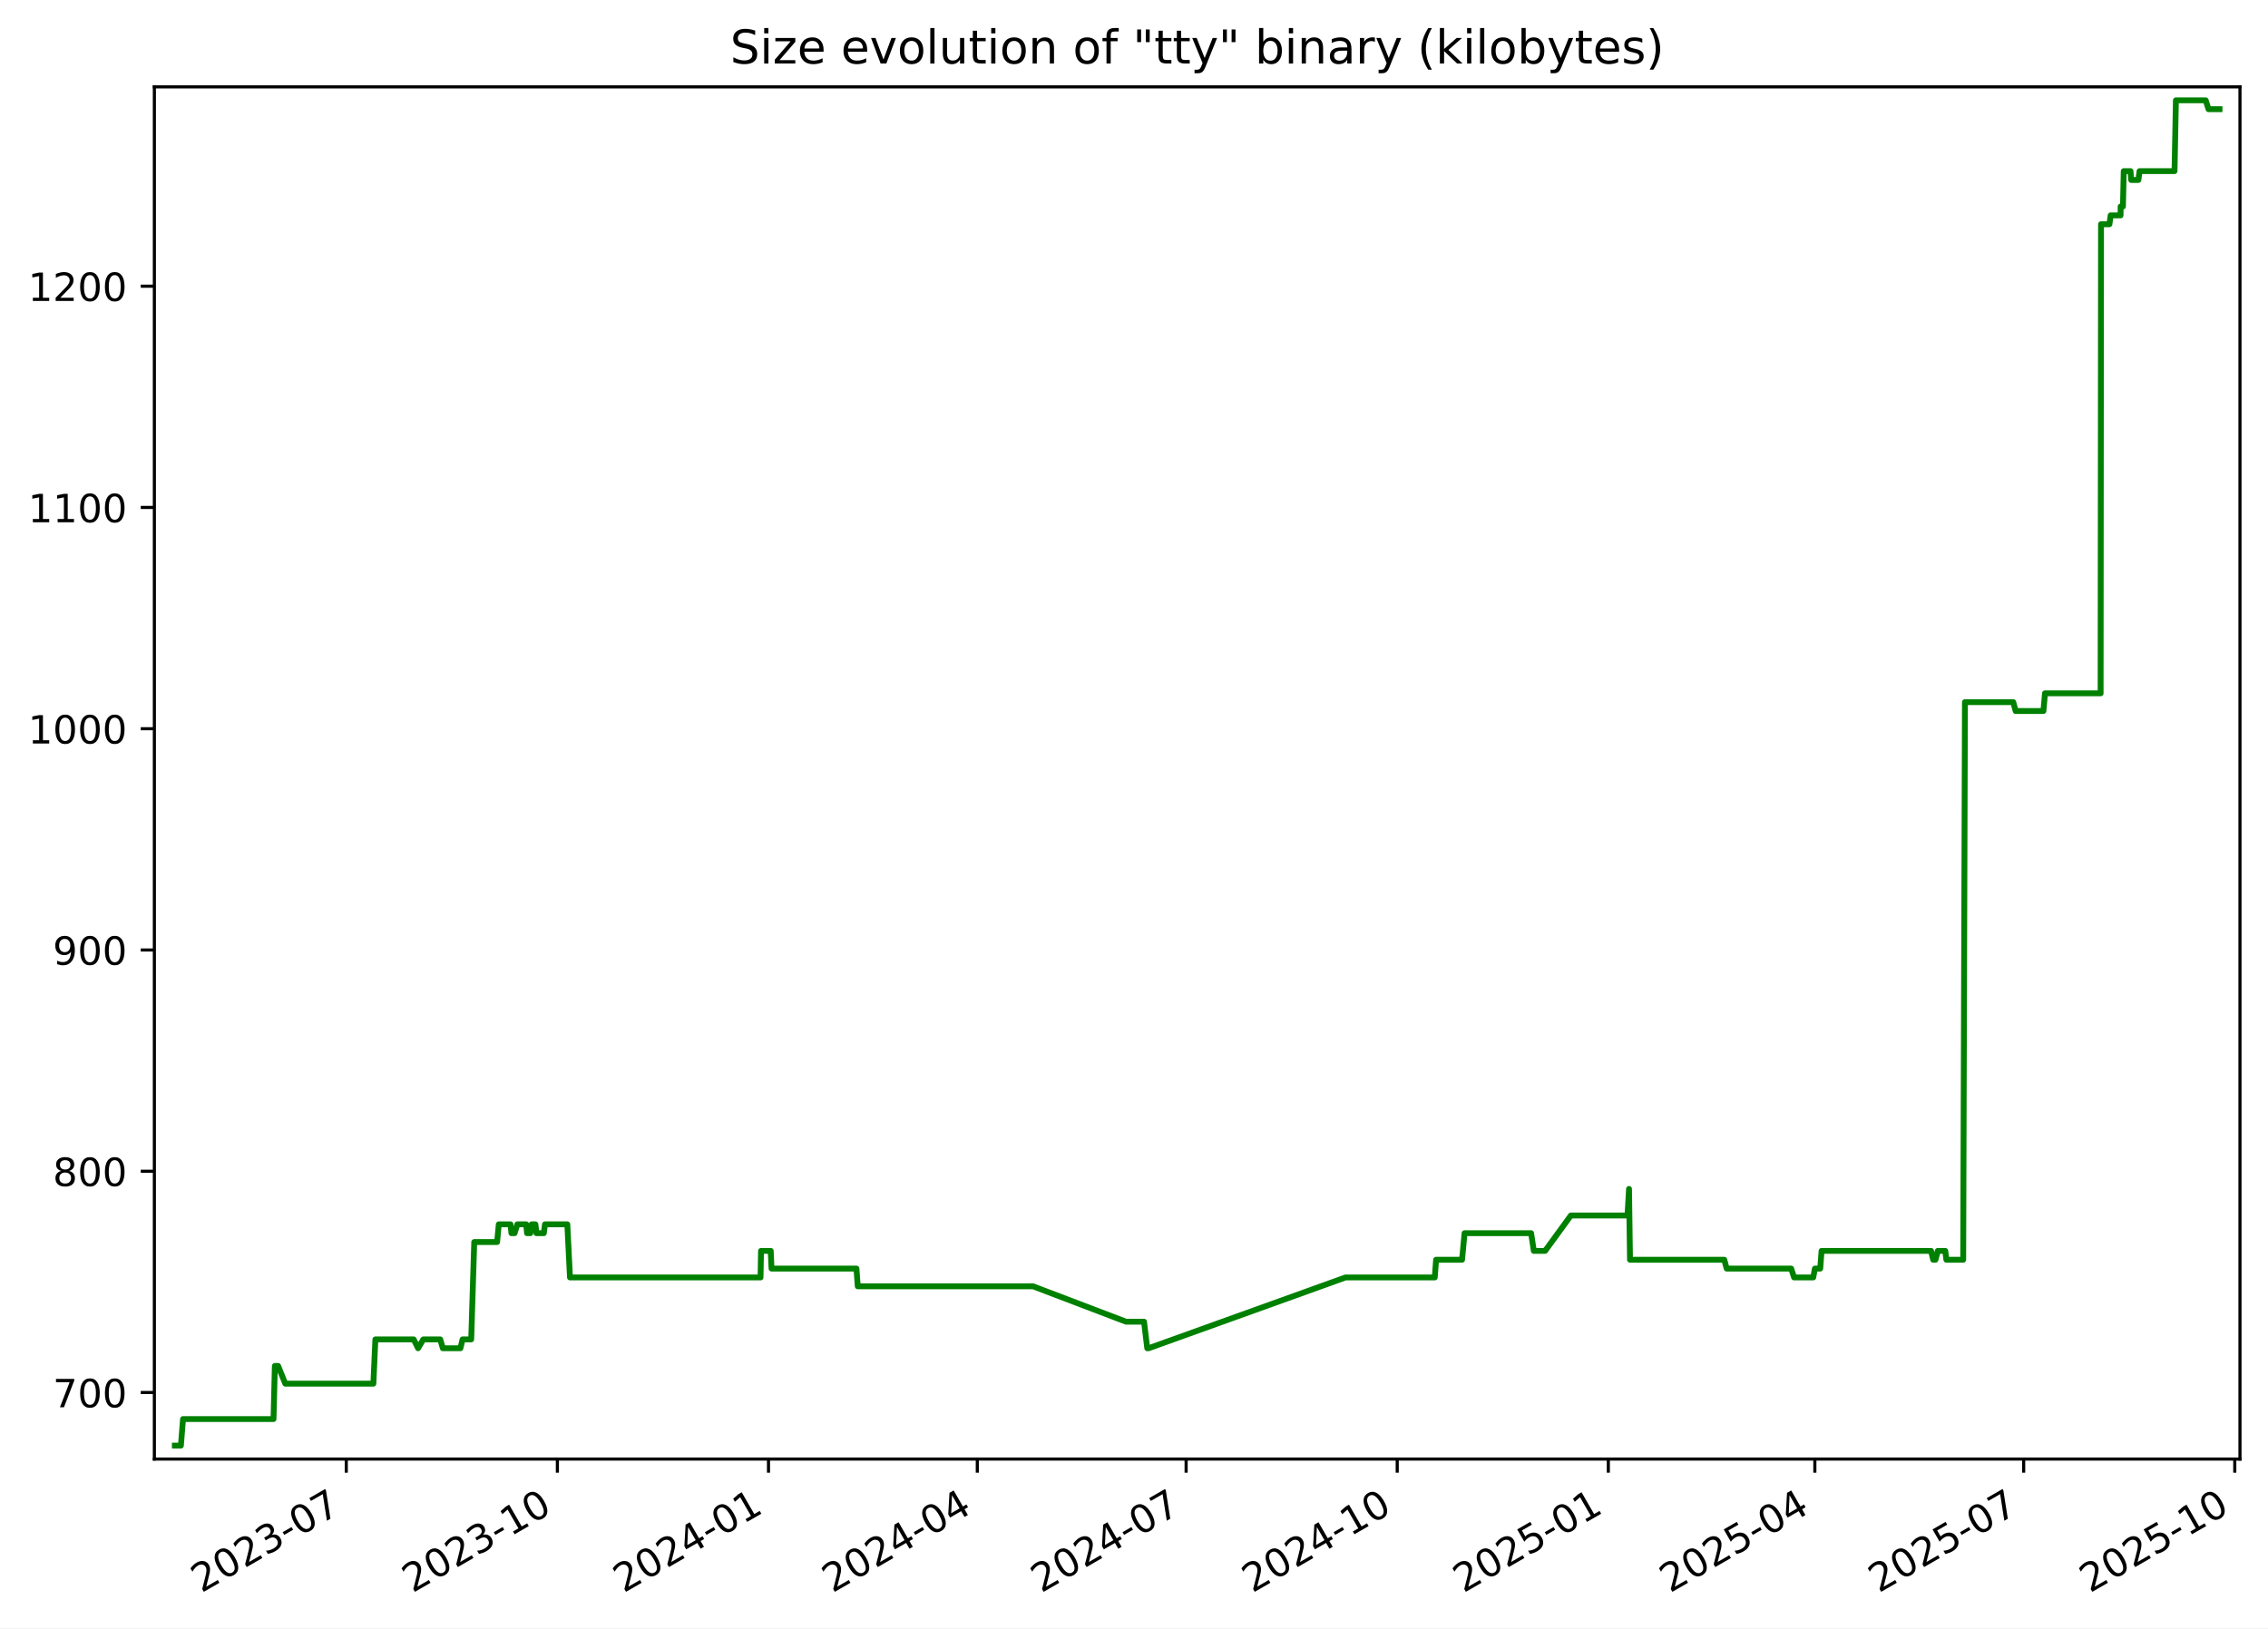
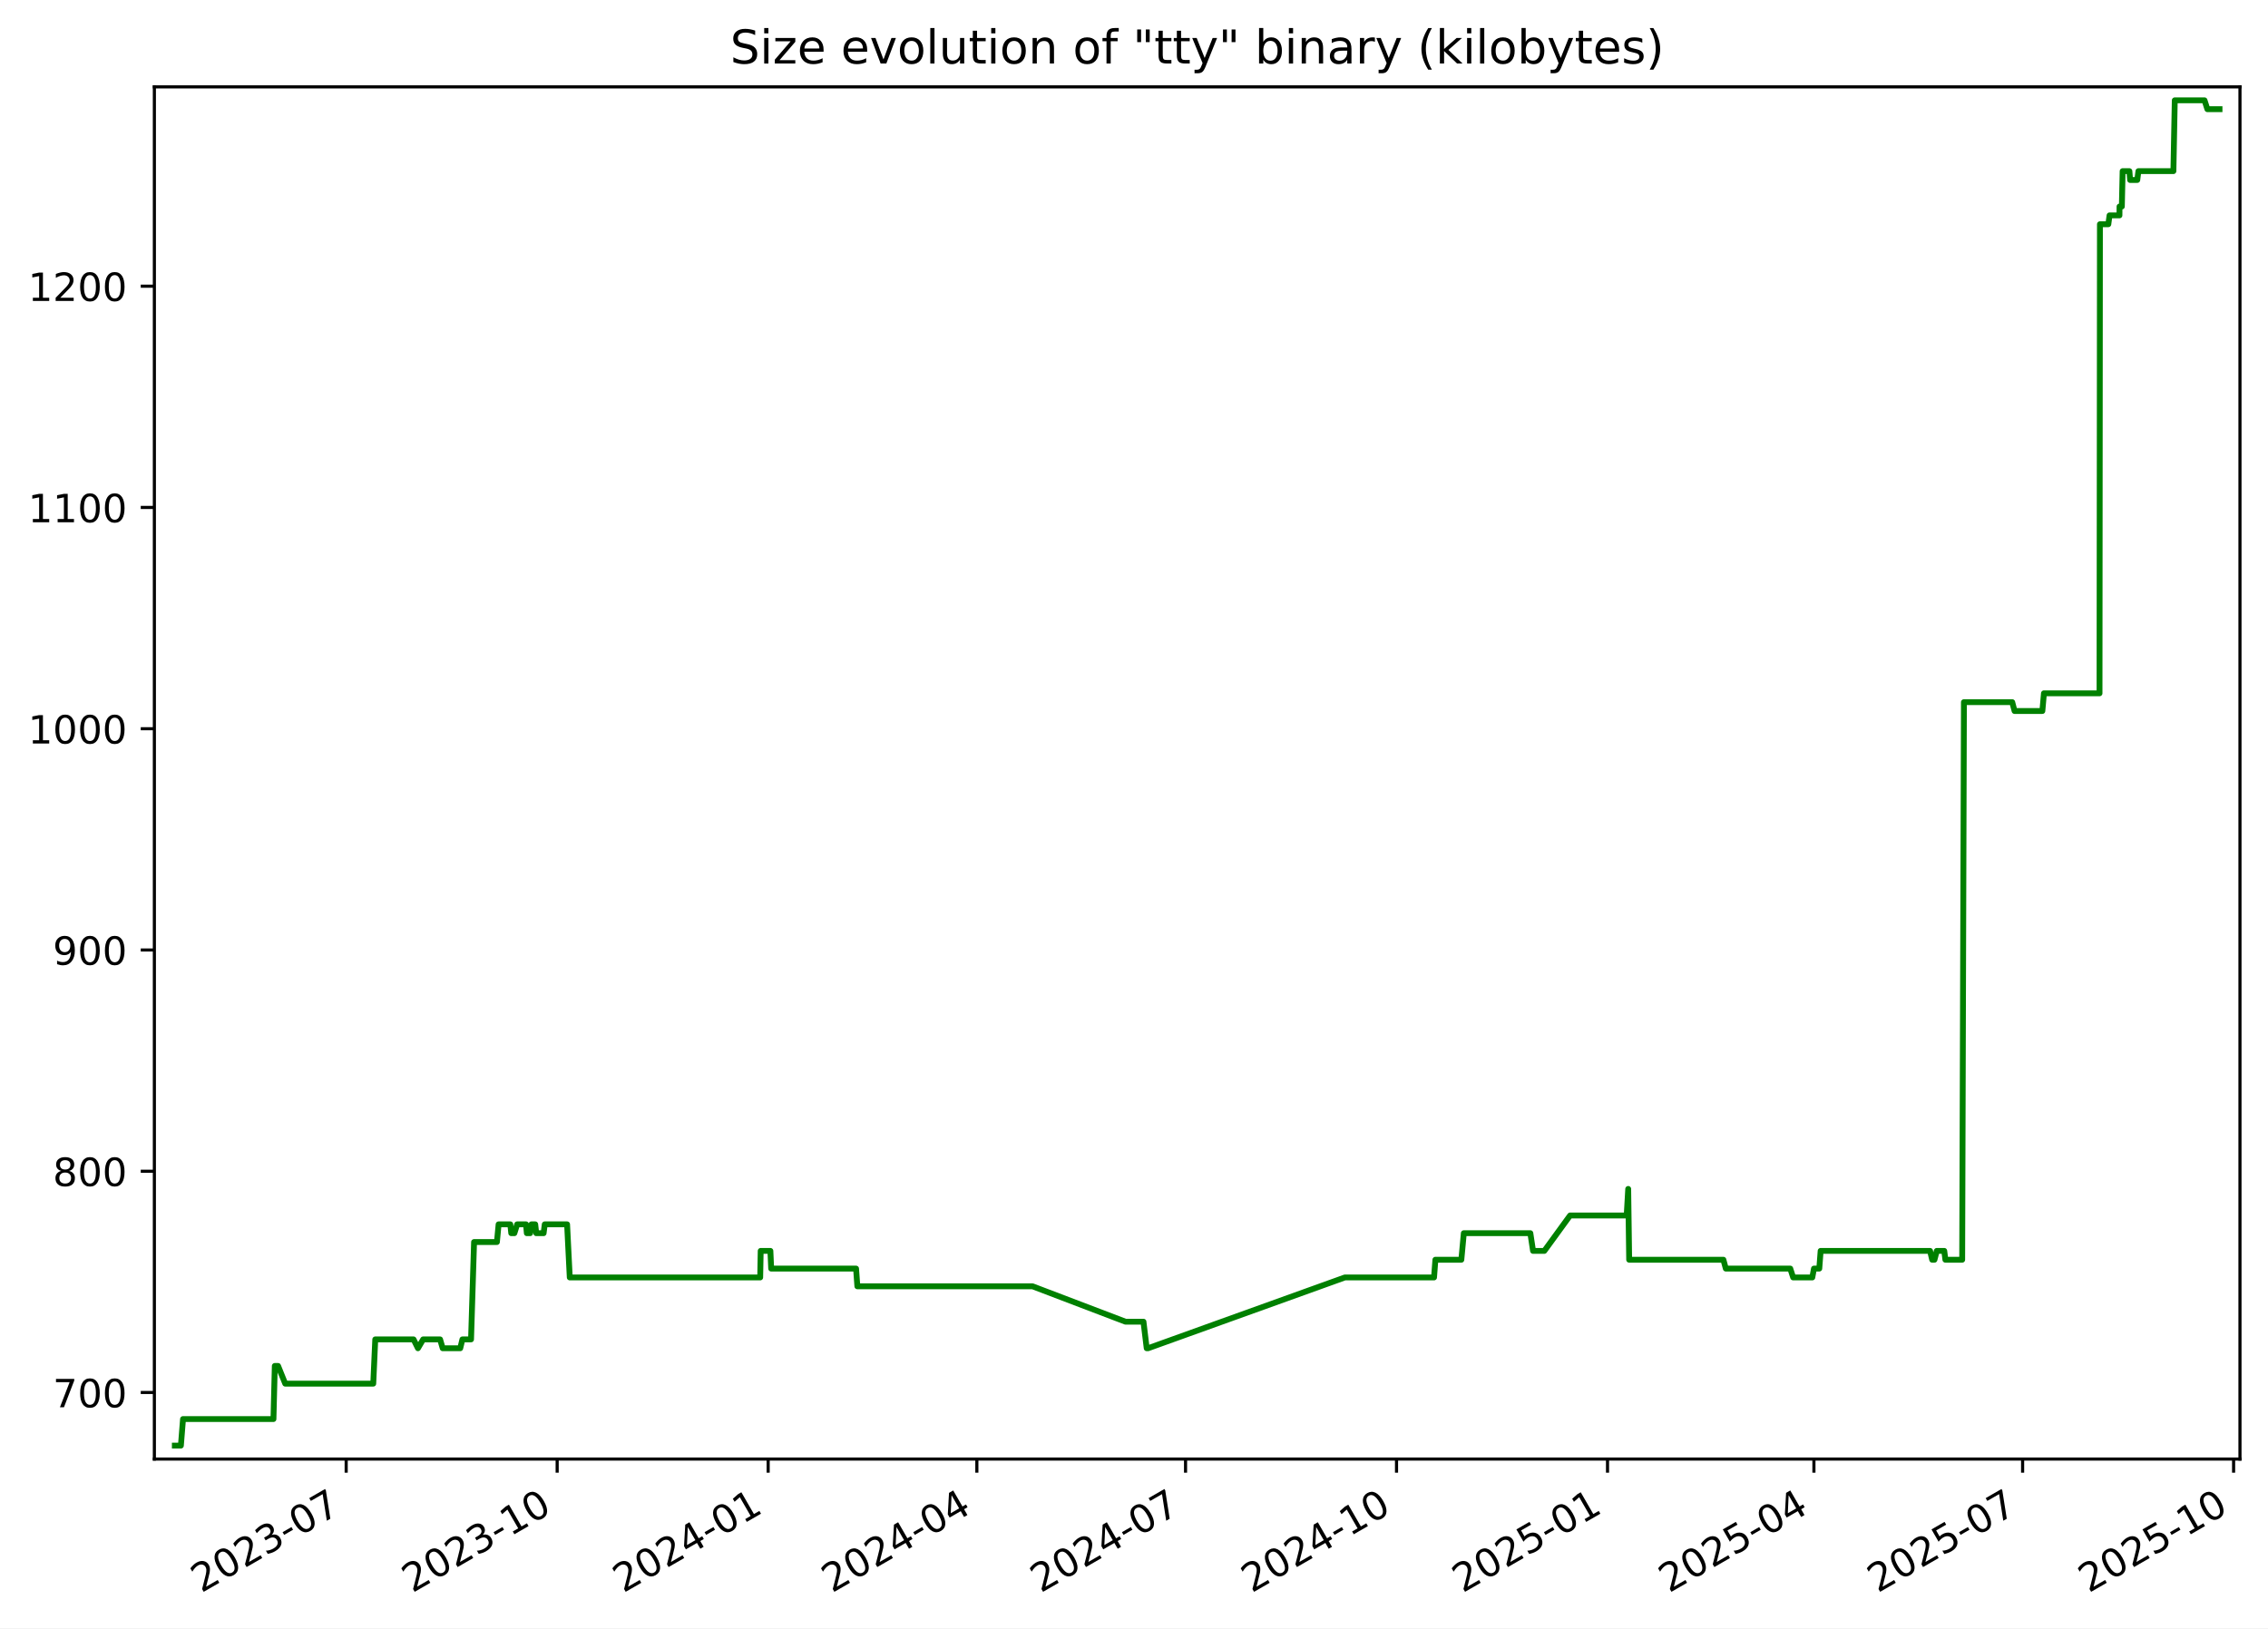
<svg xmlns="http://www.w3.org/2000/svg" xmlns:xlink="http://www.w3.org/1999/xlink" width="582.53pt" height="418.303pt" viewBox="0 0 582.53 418.303" version="1.1">
  <defs>
    <style type="text/css">*{stroke-linejoin: round; stroke-linecap: butt}</style>
  </defs>
  <g id="figure_1">
    <g id="patch_1">
      <path d="M -0 418.303  L 582.53 418.303  L 582.53 0  L -0 0  z " style="fill: #ffffff" />
    </g>
    <g id="axes_1">
      <g id="patch_2">
        <path d="M 39.65 374.83  L 575.33 374.83  L 575.33 22.318  L 39.65 22.318  z " style="fill: #ffffff" />
      </g>
      <g id="matplotlib.axis_1">
        <g id="xtick_1">
          <g id="line2d_1">
            <defs>
-               <path id="m941be8f4eb" d="M 0 0  L 0 3.5  " style="stroke: #000000; stroke-width: 0.8" />
+               <path id="m64477c5be2" d="M 0 0  L 0 3.5  " style="stroke: #000000; stroke-width: 0.8" />
            </defs>
            <g>
-               <use xlink:href="#m941be8f4eb" x="88.94" y="374.83" style="stroke: #000000; stroke-width: 0.8" />
+               <use xlink:href="#m64477c5be2" x="88.915" y="374.83" style="stroke: #000000; stroke-width: 0.8" />
            </g>
          </g>
          <g id="text_1">
-             <g transform="translate(51.71532 409.302) rotate(-30) scale(0.1 -0.1)">
+             <g transform="translate(51.69035 409.302) rotate(-30) scale(0.1 -0.1)">
              <defs>
                <path id="DejaVuSans-32" d="M 1228 531  L 3431 531  L 3431 0  L 469 0  L 469 531  Q 828 903 1448 1529  Q 2069 2156 2228 2338  Q 2531 2678 2651 2914  Q 2772 3150 2772 3378  Q 2772 3750 2511 3984  Q 2250 4219 1831 4219  Q 1534 4219 1204 4116  Q 875 4013 500 3803  L 500 4441  Q 881 4594 1212 4672  Q 1544 4750 1819 4750  Q 2544 4750 2975 4387  Q 3406 4025 3406 3419  Q 3406 3131 3298 2873  Q 3191 2616 2906 2266  Q 2828 2175 2409 1742  Q 1991 1309 1228 531  z " transform="scale(0.015625)" />
                <path id="DejaVuSans-30" d="M 2034 4250  Q 1547 4250 1301 3770  Q 1056 3291 1056 2328  Q 1056 1369 1301 889  Q 1547 409 2034 409  Q 2525 409 2770 889  Q 3016 1369 3016 2328  Q 3016 3291 2770 3770  Q 2525 4250 2034 4250  z M 2034 4750  Q 2819 4750 3233 4129  Q 3647 3509 3647 2328  Q 3647 1150 3233 529  Q 2819 -91 2034 -91  Q 1250 -91 836 529  Q 422 1150 422 2328  Q 422 3509 836 4129  Q 1250 4750 2034 4750  z " transform="scale(0.015625)" />
                <path id="DejaVuSans-33" d="M 2597 2516  Q 3050 2419 3304 2112  Q 3559 1806 3559 1356  Q 3559 666 3084 287  Q 2609 -91 1734 -91  Q 1441 -91 1130 -33  Q 819 25 488 141  L 488 750  Q 750 597 1062 519  Q 1375 441 1716 441  Q 2309 441 2620 675  Q 2931 909 2931 1356  Q 2931 1769 2642 2001  Q 2353 2234 1838 2234  L 1294 2234  L 1294 2753  L 1863 2753  Q 2328 2753 2575 2939  Q 2822 3125 2822 3475  Q 2822 3834 2567 4026  Q 2313 4219 1838 4219  Q 1578 4219 1281 4162  Q 984 4106 628 3988  L 628 4550  Q 988 4650 1302 4700  Q 1616 4750 1894 4750  Q 2613 4750 3031 4423  Q 3450 4097 3450 3541  Q 3450 3153 3228 2886  Q 3006 2619 2597 2516  z " transform="scale(0.015625)" />
                <path id="DejaVuSans-2d" d="M 313 2009  L 1997 2009  L 1997 1497  L 313 1497  L 313 2009  z " transform="scale(0.015625)" />
                <path id="DejaVuSans-37" d="M 525 4666  L 3525 4666  L 3525 4397  L 1831 0  L 1172 0  L 2766 4134  L 525 4134  L 525 4666  z " transform="scale(0.015625)" />
              </defs>
              <use xlink:href="#DejaVuSans-32" />
              <use xlink:href="#DejaVuSans-30" x="63.623" />
              <use xlink:href="#DejaVuSans-32" x="127.246" />
              <use xlink:href="#DejaVuSans-33" x="190.869" />
              <use xlink:href="#DejaVuSans-2d" x="254.492" />
              <use xlink:href="#DejaVuSans-30" x="290.576" />
              <use xlink:href="#DejaVuSans-37" x="354.199" />
            </g>
          </g>
        </g>
        <g id="xtick_2">
          <g id="line2d_2">
            <g>
-               <use xlink:href="#m941be8f4eb" x="143.163" y="374.83" style="stroke: #000000; stroke-width: 0.8" />
+               <use xlink:href="#m64477c5be2" x="143.107" y="374.83" style="stroke: #000000; stroke-width: 0.8" />
            </g>
          </g>
          <g id="text_2">
-             <g transform="translate(105.9377 409.302) rotate(-30) scale(0.1 -0.1)">
+             <g transform="translate(105.882 409.302) rotate(-30) scale(0.1 -0.1)">
              <defs>
                <path id="DejaVuSans-31" d="M 794 531  L 1825 531  L 1825 4091  L 703 3866  L 703 4441  L 1819 4666  L 2450 4666  L 2450 531  L 3481 531  L 3481 0  L 794 0  L 794 531  z " transform="scale(0.015625)" />
              </defs>
              <use xlink:href="#DejaVuSans-32" />
              <use xlink:href="#DejaVuSans-30" x="63.623" />
              <use xlink:href="#DejaVuSans-32" x="127.246" />
              <use xlink:href="#DejaVuSans-33" x="190.869" />
              <use xlink:href="#DejaVuSans-2d" x="254.492" />
              <use xlink:href="#DejaVuSans-31" x="290.576" />
              <use xlink:href="#DejaVuSans-30" x="354.199" />
            </g>
          </g>
        </g>
        <g id="xtick_3">
          <g id="line2d_3">
            <g>
-               <use xlink:href="#m941be8f4eb" x="197.385" y="374.83" style="stroke: #000000; stroke-width: 0.8" />
+               <use xlink:href="#m64477c5be2" x="197.299" y="374.83" style="stroke: #000000; stroke-width: 0.8" />
            </g>
          </g>
          <g id="text_3">
-             <g transform="translate(160.1602 409.302) rotate(-30) scale(0.1 -0.1)">
+             <g transform="translate(160.0737 409.302) rotate(-30) scale(0.1 -0.1)">
              <defs>
                <path id="DejaVuSans-34" d="M 2419 4116  L 825 1625  L 2419 1625  L 2419 4116  z M 2253 4666  L 3047 4666  L 3047 1625  L 3713 1625  L 3713 1100  L 3047 1100  L 3047 0  L 2419 0  L 2419 1100  L 313 1100  L 313 1709  L 2253 4666  z " transform="scale(0.015625)" />
              </defs>
              <use xlink:href="#DejaVuSans-32" />
              <use xlink:href="#DejaVuSans-30" x="63.623" />
              <use xlink:href="#DejaVuSans-32" x="127.246" />
              <use xlink:href="#DejaVuSans-34" x="190.869" />
              <use xlink:href="#DejaVuSans-2d" x="254.492" />
              <use xlink:href="#DejaVuSans-30" x="290.576" />
              <use xlink:href="#DejaVuSans-31" x="354.199" />
            </g>
          </g>
        </g>
        <g id="xtick_4">
          <g id="line2d_4">
            <g>
-               <use xlink:href="#m941be8f4eb" x="251.018" y="374.83" style="stroke: #000000; stroke-width: 0.8" />
+               <use xlink:href="#m64477c5be2" x="250.901" y="374.83" style="stroke: #000000; stroke-width: 0.8" />
            </g>
          </g>
          <g id="text_4">
-             <g transform="translate(213.7932 409.302) rotate(-30) scale(0.1 -0.1)">
+             <g transform="translate(213.6763 409.302) rotate(-30) scale(0.1 -0.1)">
              <use xlink:href="#DejaVuSans-32" />
              <use xlink:href="#DejaVuSans-30" x="63.623" />
              <use xlink:href="#DejaVuSans-32" x="127.246" />
              <use xlink:href="#DejaVuSans-34" x="190.869" />
              <use xlink:href="#DejaVuSans-2d" x="254.492" />
              <use xlink:href="#DejaVuSans-30" x="290.576" />
              <use xlink:href="#DejaVuSans-34" x="354.199" />
            </g>
          </g>
        </g>
        <g id="xtick_5">
          <g id="line2d_5">
            <g>
-               <use xlink:href="#m941be8f4eb" x="304.651" y="374.83" style="stroke: #000000; stroke-width: 0.8" />
+               <use xlink:href="#m64477c5be2" x="304.504" y="374.83" style="stroke: #000000; stroke-width: 0.8" />
            </g>
          </g>
          <g id="text_5">
-             <g transform="translate(267.4262 409.302) rotate(-30) scale(0.1 -0.1)">
+             <g transform="translate(267.279 409.302) rotate(-30) scale(0.1 -0.1)">
              <use xlink:href="#DejaVuSans-32" />
              <use xlink:href="#DejaVuSans-30" x="63.623" />
              <use xlink:href="#DejaVuSans-32" x="127.246" />
              <use xlink:href="#DejaVuSans-34" x="190.869" />
              <use xlink:href="#DejaVuSans-2d" x="254.492" />
              <use xlink:href="#DejaVuSans-30" x="290.576" />
              <use xlink:href="#DejaVuSans-37" x="354.199" />
            </g>
          </g>
        </g>
        <g id="xtick_6">
          <g id="line2d_6">
            <g>
-               <use xlink:href="#m941be8f4eb" x="358.873" y="374.83" style="stroke: #000000; stroke-width: 0.8" />
+               <use xlink:href="#m64477c5be2" x="358.695" y="374.83" style="stroke: #000000; stroke-width: 0.8" />
            </g>
          </g>
          <g id="text_6">
-             <g transform="translate(321.6487 409.302) rotate(-30) scale(0.1 -0.1)">
+             <g transform="translate(321.4706 409.302) rotate(-30) scale(0.1 -0.1)">
              <use xlink:href="#DejaVuSans-32" />
              <use xlink:href="#DejaVuSans-30" x="63.623" />
              <use xlink:href="#DejaVuSans-32" x="127.246" />
              <use xlink:href="#DejaVuSans-34" x="190.869" />
              <use xlink:href="#DejaVuSans-2d" x="254.492" />
              <use xlink:href="#DejaVuSans-31" x="290.576" />
              <use xlink:href="#DejaVuSans-30" x="354.199" />
            </g>
          </g>
        </g>
        <g id="xtick_7">
          <g id="line2d_7">
            <g>
-               <use xlink:href="#m941be8f4eb" x="413.096" y="374.83" style="stroke: #000000; stroke-width: 0.8" />
+               <use xlink:href="#m64477c5be2" x="412.887" y="374.83" style="stroke: #000000; stroke-width: 0.8" />
            </g>
          </g>
          <g id="text_7">
-             <g transform="translate(375.8711 409.302) rotate(-30) scale(0.1 -0.1)">
+             <g transform="translate(375.6623 409.302) rotate(-30) scale(0.1 -0.1)">
              <defs>
                <path id="DejaVuSans-35" d="M 691 4666  L 3169 4666  L 3169 4134  L 1269 4134  L 1269 2991  Q 1406 3038 1543 3061  Q 1681 3084 1819 3084  Q 2600 3084 3056 2656  Q 3513 2228 3513 1497  Q 3513 744 3044 326  Q 2575 -91 1722 -91  Q 1428 -91 1123 -41  Q 819 9 494 109  L 494 744  Q 775 591 1075 516  Q 1375 441 1709 441  Q 2250 441 2565 725  Q 2881 1009 2881 1497  Q 2881 1984 2565 2268  Q 2250 2553 1709 2553  Q 1456 2553 1204 2497  Q 953 2441 691 2322  L 691 4666  z " transform="scale(0.015625)" />
              </defs>
              <use xlink:href="#DejaVuSans-32" />
              <use xlink:href="#DejaVuSans-30" x="63.623" />
              <use xlink:href="#DejaVuSans-32" x="127.246" />
              <use xlink:href="#DejaVuSans-35" x="190.869" />
              <use xlink:href="#DejaVuSans-2d" x="254.492" />
              <use xlink:href="#DejaVuSans-30" x="290.576" />
              <use xlink:href="#DejaVuSans-31" x="354.199" />
            </g>
          </g>
        </g>
        <g id="xtick_8">
          <g id="line2d_8">
            <g>
-               <use xlink:href="#m941be8f4eb" x="466.14" y="374.83" style="stroke: #000000; stroke-width: 0.8" />
+               <use xlink:href="#m64477c5be2" x="465.901" y="374.83" style="stroke: #000000; stroke-width: 0.8" />
            </g>
          </g>
          <g id="text_8">
-             <g transform="translate(428.9147 409.302) rotate(-30) scale(0.1 -0.1)">
+             <g transform="translate(428.6759 409.302) rotate(-30) scale(0.1 -0.1)">
              <use xlink:href="#DejaVuSans-32" />
              <use xlink:href="#DejaVuSans-30" x="63.623" />
              <use xlink:href="#DejaVuSans-32" x="127.246" />
              <use xlink:href="#DejaVuSans-35" x="190.869" />
              <use xlink:href="#DejaVuSans-2d" x="254.492" />
              <use xlink:href="#DejaVuSans-30" x="290.576" />
              <use xlink:href="#DejaVuSans-34" x="354.199" />
            </g>
          </g>
        </g>
        <g id="xtick_9">
          <g id="line2d_9">
            <g>
-               <use xlink:href="#m941be8f4eb" x="519.773" y="374.83" style="stroke: #000000; stroke-width: 0.8" />
+               <use xlink:href="#m64477c5be2" x="519.503" y="374.83" style="stroke: #000000; stroke-width: 0.8" />
            </g>
          </g>
          <g id="text_9">
-             <g transform="translate(482.5478 409.302) rotate(-30) scale(0.1 -0.1)">
+             <g transform="translate(482.2785 409.302) rotate(-30) scale(0.1 -0.1)">
              <use xlink:href="#DejaVuSans-32" />
              <use xlink:href="#DejaVuSans-30" x="63.623" />
              <use xlink:href="#DejaVuSans-32" x="127.246" />
              <use xlink:href="#DejaVuSans-35" x="190.869" />
              <use xlink:href="#DejaVuSans-2d" x="254.492" />
              <use xlink:href="#DejaVuSans-30" x="290.576" />
              <use xlink:href="#DejaVuSans-37" x="354.199" />
            </g>
          </g>
        </g>
        <g id="xtick_10">
          <g id="line2d_10">
            <g>
-               <use xlink:href="#m941be8f4eb" x="573.995" y="374.83" style="stroke: #000000; stroke-width: 0.8" />
+               <use xlink:href="#m64477c5be2" x="573.695" y="374.83" style="stroke: #000000; stroke-width: 0.8" />
            </g>
          </g>
          <g id="text_10">
-             <g transform="translate(536.7702 409.302) rotate(-30) scale(0.1 -0.1)">
+             <g transform="translate(536.4702 409.302) rotate(-30) scale(0.1 -0.1)">
              <use xlink:href="#DejaVuSans-32" />
              <use xlink:href="#DejaVuSans-30" x="63.623" />
              <use xlink:href="#DejaVuSans-32" x="127.246" />
              <use xlink:href="#DejaVuSans-35" x="190.869" />
              <use xlink:href="#DejaVuSans-2d" x="254.492" />
              <use xlink:href="#DejaVuSans-31" x="290.576" />
              <use xlink:href="#DejaVuSans-30" x="354.199" />
            </g>
          </g>
        </g>
      </g>
      <g id="matplotlib.axis_2">
        <g id="ytick_1">
          <g id="line2d_11">
            <defs>
-               <path id="m5156ebea01" d="M 0 0  L -3.5 0  " style="stroke: #000000; stroke-width: 0.8" />
+               <path id="m3ed0fd55a1" d="M 0 0  L -3.5 0  " style="stroke: #000000; stroke-width: 0.8" />
            </defs>
            <g>
-               <use xlink:href="#m5156ebea01" x="39.65" y="357.732" style="stroke: #000000; stroke-width: 0.8" />
+               <use xlink:href="#m3ed0fd55a1" x="39.65" y="357.732" style="stroke: #000000; stroke-width: 0.8" />
            </g>
          </g>
          <g id="text_11">
            <g transform="translate(13.5625 361.5312) scale(0.1 -0.1)">
              <use xlink:href="#DejaVuSans-37" />
              <use xlink:href="#DejaVuSans-30" x="63.623" />
              <use xlink:href="#DejaVuSans-30" x="127.246" />
            </g>
          </g>
        </g>
        <g id="ytick_2">
          <g id="line2d_12">
            <g>
-               <use xlink:href="#m5156ebea01" x="39.65" y="300.89" style="stroke: #000000; stroke-width: 0.8" />
+               <use xlink:href="#m3ed0fd55a1" x="39.65" y="300.89" style="stroke: #000000; stroke-width: 0.8" />
            </g>
          </g>
          <g id="text_12">
            <g transform="translate(13.5625 304.6891) scale(0.1 -0.1)">
              <defs>
                <path id="DejaVuSans-38" d="M 2034 2216  Q 1584 2216 1326 1975  Q 1069 1734 1069 1313  Q 1069 891 1326 650  Q 1584 409 2034 409  Q 2484 409 2743 651  Q 3003 894 3003 1313  Q 3003 1734 2745 1975  Q 2488 2216 2034 2216  z M 1403 2484  Q 997 2584 770 2862  Q 544 3141 544 3541  Q 544 4100 942 4425  Q 1341 4750 2034 4750  Q 2731 4750 3128 4425  Q 3525 4100 3525 3541  Q 3525 3141 3298 2862  Q 3072 2584 2669 2484  Q 3125 2378 3379 2068  Q 3634 1759 3634 1313  Q 3634 634 3220 271  Q 2806 -91 2034 -91  Q 1263 -91 848 271  Q 434 634 434 1313  Q 434 1759 690 2068  Q 947 2378 1403 2484  z M 1172 3481  Q 1172 3119 1398 2916  Q 1625 2713 2034 2713  Q 2441 2713 2670 2916  Q 2900 3119 2900 3481  Q 2900 3844 2670 4047  Q 2441 4250 2034 4250  Q 1625 4250 1398 4047  Q 1172 3844 1172 3481  z " transform="scale(0.015625)" />
              </defs>
              <use xlink:href="#DejaVuSans-38" />
              <use xlink:href="#DejaVuSans-30" x="63.623" />
              <use xlink:href="#DejaVuSans-30" x="127.246" />
            </g>
          </g>
        </g>
        <g id="ytick_3">
          <g id="line2d_13">
            <g>
-               <use xlink:href="#m5156ebea01" x="39.65" y="244.048" style="stroke: #000000; stroke-width: 0.8" />
+               <use xlink:href="#m3ed0fd55a1" x="39.65" y="244.048" style="stroke: #000000; stroke-width: 0.8" />
            </g>
          </g>
          <g id="text_13">
            <g transform="translate(13.5625 247.847) scale(0.1 -0.1)">
              <defs>
                <path id="DejaVuSans-39" d="M 703 97  L 703 672  Q 941 559 1184 500  Q 1428 441 1663 441  Q 2288 441 2617 861  Q 2947 1281 2994 2138  Q 2813 1869 2534 1725  Q 2256 1581 1919 1581  Q 1219 1581 811 2004  Q 403 2428 403 3163  Q 403 3881 828 4315  Q 1253 4750 1959 4750  Q 2769 4750 3195 4129  Q 3622 3509 3622 2328  Q 3622 1225 3098 567  Q 2575 -91 1691 -91  Q 1453 -91 1209 -44  Q 966 3 703 97  z M 1959 2075  Q 2384 2075 2632 2365  Q 2881 2656 2881 3163  Q 2881 3666 2632 3958  Q 2384 4250 1959 4250  Q 1534 4250 1286 3958  Q 1038 3666 1038 3163  Q 1038 2656 1286 2365  Q 1534 2075 1959 2075  z " transform="scale(0.015625)" />
              </defs>
              <use xlink:href="#DejaVuSans-39" />
              <use xlink:href="#DejaVuSans-30" x="63.623" />
              <use xlink:href="#DejaVuSans-30" x="127.246" />
            </g>
          </g>
        </g>
        <g id="ytick_4">
          <g id="line2d_14">
            <g>
-               <use xlink:href="#m5156ebea01" x="39.65" y="187.206" style="stroke: #000000; stroke-width: 0.8" />
+               <use xlink:href="#m3ed0fd55a1" x="39.65" y="187.206" style="stroke: #000000; stroke-width: 0.8" />
            </g>
          </g>
          <g id="text_14">
            <g transform="translate(7.2 191.0049) scale(0.1 -0.1)">
              <use xlink:href="#DejaVuSans-31" />
              <use xlink:href="#DejaVuSans-30" x="63.623" />
              <use xlink:href="#DejaVuSans-30" x="127.246" />
              <use xlink:href="#DejaVuSans-30" x="190.869" />
            </g>
          </g>
        </g>
        <g id="ytick_5">
          <g id="line2d_15">
            <g>
-               <use xlink:href="#m5156ebea01" x="39.65" y="130.364" style="stroke: #000000; stroke-width: 0.8" />
+               <use xlink:href="#m3ed0fd55a1" x="39.65" y="130.364" style="stroke: #000000; stroke-width: 0.8" />
            </g>
          </g>
          <g id="text_15">
            <g transform="translate(7.2 134.1628) scale(0.1 -0.1)">
              <use xlink:href="#DejaVuSans-31" />
              <use xlink:href="#DejaVuSans-31" x="63.623" />
              <use xlink:href="#DejaVuSans-30" x="127.246" />
              <use xlink:href="#DejaVuSans-30" x="190.869" />
            </g>
          </g>
        </g>
        <g id="ytick_6">
          <g id="line2d_16">
            <g>
-               <use xlink:href="#m5156ebea01" x="39.65" y="73.521" style="stroke: #000000; stroke-width: 0.8" />
+               <use xlink:href="#m3ed0fd55a1" x="39.65" y="73.521" style="stroke: #000000; stroke-width: 0.8" />
            </g>
          </g>
          <g id="text_16">
            <g transform="translate(7.2 77.32071) scale(0.1 -0.1)">
              <use xlink:href="#DejaVuSans-31" />
              <use xlink:href="#DejaVuSans-32" x="63.623" />
              <use xlink:href="#DejaVuSans-30" x="127.246" />
              <use xlink:href="#DejaVuSans-30" x="190.869" />
            </g>
          </g>
        </g>
      </g>
      <g id="line2d_17">
-         <path d="M 44.902 371.374  L 46.462 371.374  L 47.008 364.553  L 70.253 364.553  L 70.598 350.911  L 71.44 350.911  L 73.277 355.458  L 95.9 355.458  L 96.414 344.09  L 106.256 344.09  L 107.385 346.364  L 108.722 344.09  L 113.074 344.09  L 113.742 346.364  L 118.255 346.364  L 118.808 344.09  L 121.031 344.09  L 121.807 319.079  L 127.68 319.079  L 128.113 314.532  L 131.119 314.532  L 131.362 316.806  L 132.166 316.806  L 132.886 314.532  L 135.156 314.532  L 135.366 316.806  L 136.217 316.806  L 136.548 314.532  L 137.523 314.532  L 137.787 316.806  L 139.679 316.806  L 139.97 314.532  L 145.715 314.532  L 146.398 328.174  L 195.34 328.174  L 195.467 321.353  L 197.96 321.353  L 198.164 325.9  L 219.979 325.9  L 220.31 330.448  L 265.329 330.448  L 289.216 339.543  L 293.839 339.543  L 294.669 346.364  L 295.028 346.364  L 345.604 328.174  L 368.513 328.174  L 368.857 323.627  L 375.528 323.627  L 376.166 316.806  L 393.265 316.806  L 393.956 321.353  L 396.858 321.353  L 403.478 312.258  L 418.02 312.258  L 418.413 305.437  L 418.661 323.627  L 442.876 323.627  L 443.495 325.9  L 460.059 325.9  L 460.804 328.174  L 465.725 328.174  L 466.15 325.9  L 467.518 325.9  L 467.865 321.353  L 495.986 321.353  L 496.528 323.627  L 497.119 323.627  L 497.715 321.353  L 499.639 321.353  L 499.922 323.627  L 504.243 323.627  L 504.69 180.385  L 517.104 180.385  L 517.706 182.658  L 524.848 182.658  L 525.253 178.111  L 539.539 178.111  L 539.644 57.606  L 541.802 57.606  L 542.113 55.332  L 544.659 55.332  L 544.678 53.058  L 545.275 53.058  L 545.476 43.964  L 547.215 43.964  L 547.397 46.237  L 549.241 46.237  L 549.534 43.964  L 558.525 43.964  L 558.876 25.774  L 566.524 25.774  L 567.255 28.048  L 570.078 28.048  L 570.078 28.048  " clip-path="url(#p45169f97dd)" style="fill: none; stroke: #008000; stroke-width: 1.5; stroke-linecap: square" />
+         <path d="M 44.902 371.374  L 46.461 371.374  L 47.007 364.553  L 70.238 364.553  L 70.583 350.911  L 71.425 350.911  L 73.261 355.458  L 95.871 355.458  L 96.384 344.09  L 106.221 344.09  L 107.35 346.364  L 108.685 344.09  L 113.036 344.09  L 113.702 346.364  L 118.214 346.364  L 118.766 344.09  L 120.987 344.09  L 121.763 319.079  L 127.633 319.079  L 128.066 314.532  L 131.07 314.532  L 131.313 316.806  L 132.116 316.806  L 132.836 314.532  L 135.105 314.532  L 135.315 316.806  L 136.165 316.806  L 136.496 314.532  L 137.47 314.532  L 137.734 316.806  L 139.625 316.806  L 139.916 314.532  L 145.658 314.532  L 146.341 328.174  L 195.254 328.174  L 195.382 321.353  L 197.873 321.353  L 198.077 325.9  L 219.88 325.9  L 220.21 330.448  L 265.204 330.448  L 289.078 339.543  L 293.698 339.543  L 294.528 346.364  L 294.886 346.364  L 345.433 328.174  L 368.33 328.174  L 368.673 323.627  L 375.341 323.627  L 375.978 316.806  L 393.067 316.806  L 393.759 321.353  L 396.659 321.353  L 403.275 312.258  L 417.809 312.258  L 418.202 305.437  L 418.449 323.627  L 442.65 323.627  L 443.269 325.9  L 459.824 325.9  L 460.568 328.174  L 465.486 328.174  L 465.911 325.9  L 467.278 325.9  L 467.625 321.353  L 495.73 321.353  L 496.272 323.627  L 496.862 323.627  L 497.458 321.353  L 499.381 321.353  L 499.664 323.627  L 503.983 323.627  L 504.43 180.385  L 516.836 180.385  L 517.438 182.658  L 524.576 182.658  L 524.981 178.111  L 539.258 178.111  L 539.363 57.606  L 541.52 57.606  L 541.831 55.332  L 544.376 55.332  L 544.395 53.058  L 544.991 53.058  L 545.193 43.964  L 546.93 43.964  L 547.112 46.237  L 548.955 46.237  L 549.247 43.964  L 558.234 43.964  L 558.584 25.774  L 566.228 25.774  L 566.959 28.048  L 570.078 28.048  L 570.078 28.048  " clip-path="url(#pe156b2efab)" style="fill: none; stroke: #008000; stroke-width: 1.5; stroke-linecap: square" />
      </g>
      <g id="patch_3">
        <path d="M 39.65 374.83  L 39.65 22.318  " style="fill: none; stroke: #000000; stroke-width: 0.8; stroke-linejoin: miter; stroke-linecap: square" />
      </g>
      <g id="patch_4">
        <path d="M 575.33 374.83  L 575.33 22.318  " style="fill: none; stroke: #000000; stroke-width: 0.8; stroke-linejoin: miter; stroke-linecap: square" />
      </g>
      <g id="patch_5">
        <path d="M 39.65 374.83  L 575.33 374.83  " style="fill: none; stroke: #000000; stroke-width: 0.8; stroke-linejoin: miter; stroke-linecap: square" />
      </g>
      <g id="patch_6">
        <path d="M 39.65 22.318  L 575.33 22.318  " style="fill: none; stroke: #000000; stroke-width: 0.8; stroke-linejoin: miter; stroke-linecap: square" />
      </g>
      <g id="text_17">
        <g transform="translate(187.5387 16.31812) scale(0.12 -0.12)">
          <defs>
            <path id="DejaVuSans-53" d="M 3425 4513  L 3425 3897  Q 3066 4069 2747 4153  Q 2428 4238 2131 4238  Q 1616 4238 1336 4038  Q 1056 3838 1056 3469  Q 1056 3159 1242 3001  Q 1428 2844 1947 2747  L 2328 2669  Q 3034 2534 3370 2195  Q 3706 1856 3706 1288  Q 3706 609 3251 259  Q 2797 -91 1919 -91  Q 1588 -91 1214 -16  Q 841 59 441 206  L 441 856  Q 825 641 1194 531  Q 1563 422 1919 422  Q 2459 422 2753 634  Q 3047 847 3047 1241  Q 3047 1584 2836 1778  Q 2625 1972 2144 2069  L 1759 2144  Q 1053 2284 737 2584  Q 422 2884 422 3419  Q 422 4038 858 4394  Q 1294 4750 2059 4750  Q 2388 4750 2728 4690  Q 3069 4631 3425 4513  z " transform="scale(0.015625)" />
            <path id="DejaVuSans-69" d="M 603 3500  L 1178 3500  L 1178 0  L 603 0  L 603 3500  z M 603 4863  L 1178 4863  L 1178 4134  L 603 4134  L 603 4863  z " transform="scale(0.015625)" />
            <path id="DejaVuSans-7a" d="M 353 3500  L 3084 3500  L 3084 2975  L 922 459  L 3084 459  L 3084 0  L 275 0  L 275 525  L 2438 3041  L 353 3041  L 353 3500  z " transform="scale(0.015625)" />
            <path id="DejaVuSans-65" d="M 3597 1894  L 3597 1613  L 953 1613  Q 991 1019 1311 708  Q 1631 397 2203 397  Q 2534 397 2845 478  Q 3156 559 3463 722  L 3463 178  Q 3153 47 2828 -22  Q 2503 -91 2169 -91  Q 1331 -91 842 396  Q 353 884 353 1716  Q 353 2575 817 3079  Q 1281 3584 2069 3584  Q 2775 3584 3186 3129  Q 3597 2675 3597 1894  z M 3022 2063  Q 3016 2534 2758 2815  Q 2500 3097 2075 3097  Q 1594 3097 1305 2825  Q 1016 2553 972 2059  L 3022 2063  z " transform="scale(0.015625)" />
            <path id="DejaVuSans-20" transform="scale(0.015625)" />
            <path id="DejaVuSans-76" d="M 191 3500  L 800 3500  L 1894 563  L 2988 3500  L 3597 3500  L 2284 0  L 1503 0  L 191 3500  z " transform="scale(0.015625)" />
            <path id="DejaVuSans-6f" d="M 1959 3097  Q 1497 3097 1228 2736  Q 959 2375 959 1747  Q 959 1119 1226 758  Q 1494 397 1959 397  Q 2419 397 2687 759  Q 2956 1122 2956 1747  Q 2956 2369 2687 2733  Q 2419 3097 1959 3097  z M 1959 3584  Q 2709 3584 3137 3096  Q 3566 2609 3566 1747  Q 3566 888 3137 398  Q 2709 -91 1959 -91  Q 1206 -91 779 398  Q 353 888 353 1747  Q 353 2609 779 3096  Q 1206 3584 1959 3584  z " transform="scale(0.015625)" />
            <path id="DejaVuSans-6c" d="M 603 4863  L 1178 4863  L 1178 0  L 603 0  L 603 4863  z " transform="scale(0.015625)" />
            <path id="DejaVuSans-75" d="M 544 1381  L 544 3500  L 1119 3500  L 1119 1403  Q 1119 906 1312 657  Q 1506 409 1894 409  Q 2359 409 2629 706  Q 2900 1003 2900 1516  L 2900 3500  L 3475 3500  L 3475 0  L 2900 0  L 2900 538  Q 2691 219 2414 64  Q 2138 -91 1772 -91  Q 1169 -91 856 284  Q 544 659 544 1381  z M 1991 3584  L 1991 3584  z " transform="scale(0.015625)" />
            <path id="DejaVuSans-74" d="M 1172 4494  L 1172 3500  L 2356 3500  L 2356 3053  L 1172 3053  L 1172 1153  Q 1172 725 1289 603  Q 1406 481 1766 481  L 2356 481  L 2356 0  L 1766 0  Q 1100 0 847 248  Q 594 497 594 1153  L 594 3053  L 172 3053  L 172 3500  L 594 3500  L 594 4494  L 1172 4494  z " transform="scale(0.015625)" />
            <path id="DejaVuSans-6e" d="M 3513 2113  L 3513 0  L 2938 0  L 2938 2094  Q 2938 2591 2744 2837  Q 2550 3084 2163 3084  Q 1697 3084 1428 2787  Q 1159 2491 1159 1978  L 1159 0  L 581 0  L 581 3500  L 1159 3500  L 1159 2956  Q 1366 3272 1645 3428  Q 1925 3584 2291 3584  Q 2894 3584 3203 3211  Q 3513 2838 3513 2113  z " transform="scale(0.015625)" />
            <path id="DejaVuSans-66" d="M 2375 4863  L 2375 4384  L 1825 4384  Q 1516 4384 1395 4259  Q 1275 4134 1275 3809  L 1275 3500  L 2222 3500  L 2222 3053  L 1275 3053  L 1275 0  L 697 0  L 697 3053  L 147 3053  L 147 3500  L 697 3500  L 697 3744  Q 697 4328 969 4595  Q 1241 4863 1831 4863  L 2375 4863  z " transform="scale(0.015625)" />
            <path id="DejaVuSans-22" d="M 1147 4666  L 1147 2931  L 616 2931  L 616 4666  L 1147 4666  z M 2328 4666  L 2328 2931  L 1797 2931  L 1797 4666  L 2328 4666  z " transform="scale(0.015625)" />
            <path id="DejaVuSans-79" d="M 2059 -325  Q 1816 -950 1584 -1140  Q 1353 -1331 966 -1331  L 506 -1331  L 506 -850  L 844 -850  Q 1081 -850 1212 -737  Q 1344 -625 1503 -206  L 1606 56  L 191 3500  L 800 3500  L 1894 763  L 2988 3500  L 3597 3500  L 2059 -325  z " transform="scale(0.015625)" />
            <path id="DejaVuSans-62" d="M 3116 1747  Q 3116 2381 2855 2742  Q 2594 3103 2138 3103  Q 1681 3103 1420 2742  Q 1159 2381 1159 1747  Q 1159 1113 1420 752  Q 1681 391 2138 391  Q 2594 391 2855 752  Q 3116 1113 3116 1747  z M 1159 2969  Q 1341 3281 1617 3432  Q 1894 3584 2278 3584  Q 2916 3584 3314 3078  Q 3713 2572 3713 1747  Q 3713 922 3314 415  Q 2916 -91 2278 -91  Q 1894 -91 1617 61  Q 1341 213 1159 525  L 1159 0  L 581 0  L 581 4863  L 1159 4863  L 1159 2969  z " transform="scale(0.015625)" />
            <path id="DejaVuSans-61" d="M 2194 1759  Q 1497 1759 1228 1600  Q 959 1441 959 1056  Q 959 750 1161 570  Q 1363 391 1709 391  Q 2188 391 2477 730  Q 2766 1069 2766 1631  L 2766 1759  L 2194 1759  z M 3341 1997  L 3341 0  L 2766 0  L 2766 531  Q 2569 213 2275 61  Q 1981 -91 1556 -91  Q 1019 -91 701 211  Q 384 513 384 1019  Q 384 1609 779 1909  Q 1175 2209 1959 2209  L 2766 2209  L 2766 2266  Q 2766 2663 2505 2880  Q 2244 3097 1772 3097  Q 1472 3097 1187 3025  Q 903 2953 641 2809  L 641 3341  Q 956 3463 1253 3523  Q 1550 3584 1831 3584  Q 2591 3584 2966 3190  Q 3341 2797 3341 1997  z " transform="scale(0.015625)" />
            <path id="DejaVuSans-72" d="M 2631 2963  Q 2534 3019 2420 3045  Q 2306 3072 2169 3072  Q 1681 3072 1420 2755  Q 1159 2438 1159 1844  L 1159 0  L 581 0  L 581 3500  L 1159 3500  L 1159 2956  Q 1341 3275 1631 3429  Q 1922 3584 2338 3584  Q 2397 3584 2469 3576  Q 2541 3569 2628 3553  L 2631 2963  z " transform="scale(0.015625)" />
            <path id="DejaVuSans-28" d="M 1984 4856  Q 1566 4138 1362 3434  Q 1159 2731 1159 2009  Q 1159 1288 1364 580  Q 1569 -128 1984 -844  L 1484 -844  Q 1016 -109 783 600  Q 550 1309 550 2009  Q 550 2706 781 3412  Q 1013 4119 1484 4856  L 1984 4856  z " transform="scale(0.015625)" />
            <path id="DejaVuSans-6b" d="M 581 4863  L 1159 4863  L 1159 1991  L 2875 3500  L 3609 3500  L 1753 1863  L 3688 0  L 2938 0  L 1159 1709  L 1159 0  L 581 0  L 581 4863  z " transform="scale(0.015625)" />
            <path id="DejaVuSans-73" d="M 2834 3397  L 2834 2853  Q 2591 2978 2328 3040  Q 2066 3103 1784 3103  Q 1356 3103 1142 2972  Q 928 2841 928 2578  Q 928 2378 1081 2264  Q 1234 2150 1697 2047  L 1894 2003  Q 2506 1872 2764 1633  Q 3022 1394 3022 966  Q 3022 478 2636 193  Q 2250 -91 1575 -91  Q 1294 -91 989 -36  Q 684 19 347 128  L 347 722  Q 666 556 975 473  Q 1284 391 1588 391  Q 1994 391 2212 530  Q 2431 669 2431 922  Q 2431 1156 2273 1281  Q 2116 1406 1581 1522  L 1381 1569  Q 847 1681 609 1914  Q 372 2147 372 2553  Q 372 3047 722 3315  Q 1072 3584 1716 3584  Q 2034 3584 2315 3537  Q 2597 3491 2834 3397  z " transform="scale(0.015625)" />
            <path id="DejaVuSans-29" d="M 513 4856  L 1013 4856  Q 1481 4119 1714 3412  Q 1947 2706 1947 2009  Q 1947 1309 1714 600  Q 1481 -109 1013 -844  L 513 -844  Q 928 -128 1133 580  Q 1338 1288 1338 2009  Q 1338 2731 1133 3434  Q 928 4138 513 4856  z " transform="scale(0.015625)" />
          </defs>
          <use xlink:href="#DejaVuSans-53" />
          <use xlink:href="#DejaVuSans-69" x="63.477" />
          <use xlink:href="#DejaVuSans-7a" x="91.26" />
          <use xlink:href="#DejaVuSans-65" x="143.75" />
          <use xlink:href="#DejaVuSans-20" x="205.273" />
          <use xlink:href="#DejaVuSans-65" x="237.061" />
          <use xlink:href="#DejaVuSans-76" x="298.584" />
          <use xlink:href="#DejaVuSans-6f" x="357.764" />
          <use xlink:href="#DejaVuSans-6c" x="418.945" />
          <use xlink:href="#DejaVuSans-75" x="446.729" />
          <use xlink:href="#DejaVuSans-74" x="510.107" />
          <use xlink:href="#DejaVuSans-69" x="549.316" />
          <use xlink:href="#DejaVuSans-6f" x="577.1" />
          <use xlink:href="#DejaVuSans-6e" x="638.281" />
          <use xlink:href="#DejaVuSans-20" x="701.66" />
          <use xlink:href="#DejaVuSans-6f" x="733.447" />
          <use xlink:href="#DejaVuSans-66" x="794.629" />
          <use xlink:href="#DejaVuSans-20" x="829.834" />
          <use xlink:href="#DejaVuSans-22" x="861.621" />
          <use xlink:href="#DejaVuSans-74" x="907.617" />
          <use xlink:href="#DejaVuSans-74" x="946.826" />
          <use xlink:href="#DejaVuSans-79" x="986.035" />
          <use xlink:href="#DejaVuSans-22" x="1045.215" />
          <use xlink:href="#DejaVuSans-20" x="1091.211" />
          <use xlink:href="#DejaVuSans-62" x="1122.998" />
          <use xlink:href="#DejaVuSans-69" x="1186.475" />
          <use xlink:href="#DejaVuSans-6e" x="1214.258" />
          <use xlink:href="#DejaVuSans-61" x="1277.637" />
          <use xlink:href="#DejaVuSans-72" x="1338.916" />
          <use xlink:href="#DejaVuSans-79" x="1380.029" />
          <use xlink:href="#DejaVuSans-20" x="1439.209" />
          <use xlink:href="#DejaVuSans-28" x="1470.996" />
          <use xlink:href="#DejaVuSans-6b" x="1510.01" />
          <use xlink:href="#DejaVuSans-69" x="1567.92" />
          <use xlink:href="#DejaVuSans-6c" x="1595.703" />
          <use xlink:href="#DejaVuSans-6f" x="1623.486" />
          <use xlink:href="#DejaVuSans-62" x="1684.668" />
          <use xlink:href="#DejaVuSans-79" x="1748.145" />
          <use xlink:href="#DejaVuSans-74" x="1807.324" />
          <use xlink:href="#DejaVuSans-65" x="1846.533" />
          <use xlink:href="#DejaVuSans-73" x="1908.057" />
          <use xlink:href="#DejaVuSans-29" x="1960.156" />
        </g>
      </g>
    </g>
  </g>
  <defs>
-     <clipPath id="p45169f97dd">
+     <clipPath id="pe156b2efab">
      <rect x="39.65" y="22.318" width="535.68" height="352.512" />
    </clipPath>
  </defs>
</svg>
